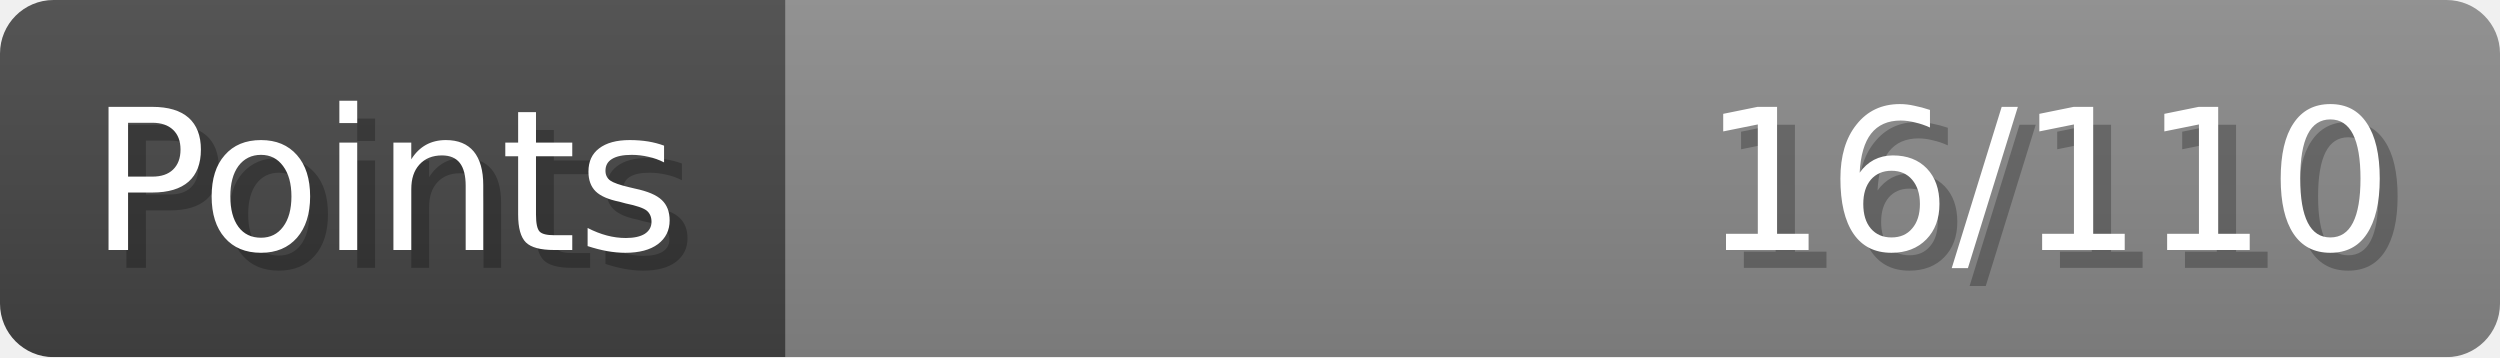
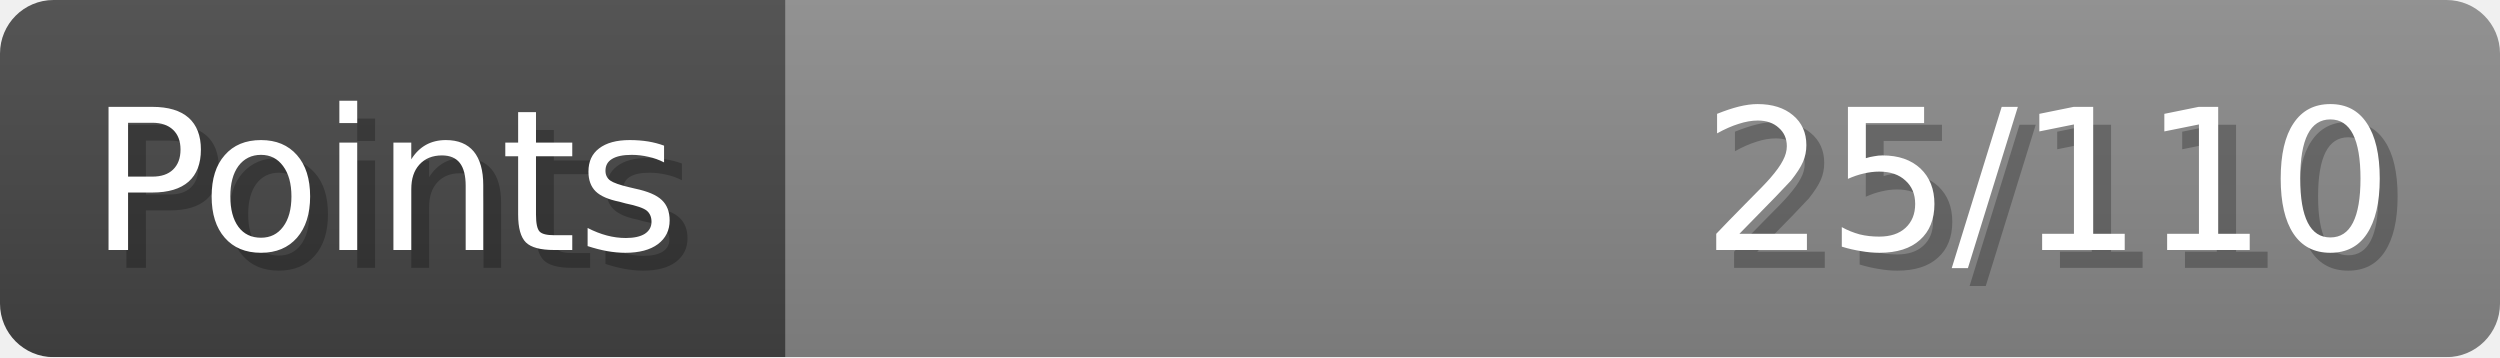
- <svg xmlns="http://www.w3.org/2000/svg" width="140px" height="20px" role="img" aria-label="Points: 16/110">
+ <svg xmlns="http://www.w3.org/2000/svg" width="140px" height="20px" role="img" aria-label="Points: 25/110">
  <linearGradient id="a" x2="0" y2="100%">
    <stop offset="0" stop-opacity=".1" stop-color="#EEE" />
    <stop offset="1" stop-opacity=".1" />
  </linearGradient>
  <mask id="m">
    <rect width="100%" height="100%" rx="3" fill="#FFF" />
  </mask>
  <g mask="url(#m)">
    <rect x="0" y="0" width="44" height="20" fill="#444" />
    <svg x="44" y="0" width="96" height="20">
      <rect width="100%" height="100%" fill="#888888" />
      <rect width="0%" height="100%" fill="#33CC11" transform="">
-         <animate attributeName="width" begin="0.5s" dur="600ms" from="0%" to="14%" repeatCount="1" fill="freeze" calcMode="spline" keyTimes="0; 1" keySplines="0.3, 0.61, 0.355, 1" />
+         <animate attributeName="width" begin="0.5s" dur="600ms" from="0%" to="22%" repeatCount="1" fill="freeze" calcMode="spline" keyTimes="0; 1" keySplines="0.3, 0.61, 0.355, 1" />
      </rect>
    </svg>
    <rect width="140" height="20" fill="url(#a)" />
  </g>
  <g aria-hidden="true" font-size="11" font-family="Verdana, DejaVu Sans, sans-serif" fill="#FFFFFF">
    <text x="6" y="15" fill="#000" opacity="0.25">Points</text>
    <text x="5" y="14">Points</text>
-     <text x="135" y="15" fill="#000" opacity="0.25" text-anchor="end">16/110</text>
-     <text x="134" y="14" text-anchor="end">16/110</text>
+     <text x="135" y="15" fill="#000" opacity="0.25" text-anchor="end">25/110</text>
+     <text x="134" y="14" text-anchor="end">25/110</text>
  </g>
</svg>
